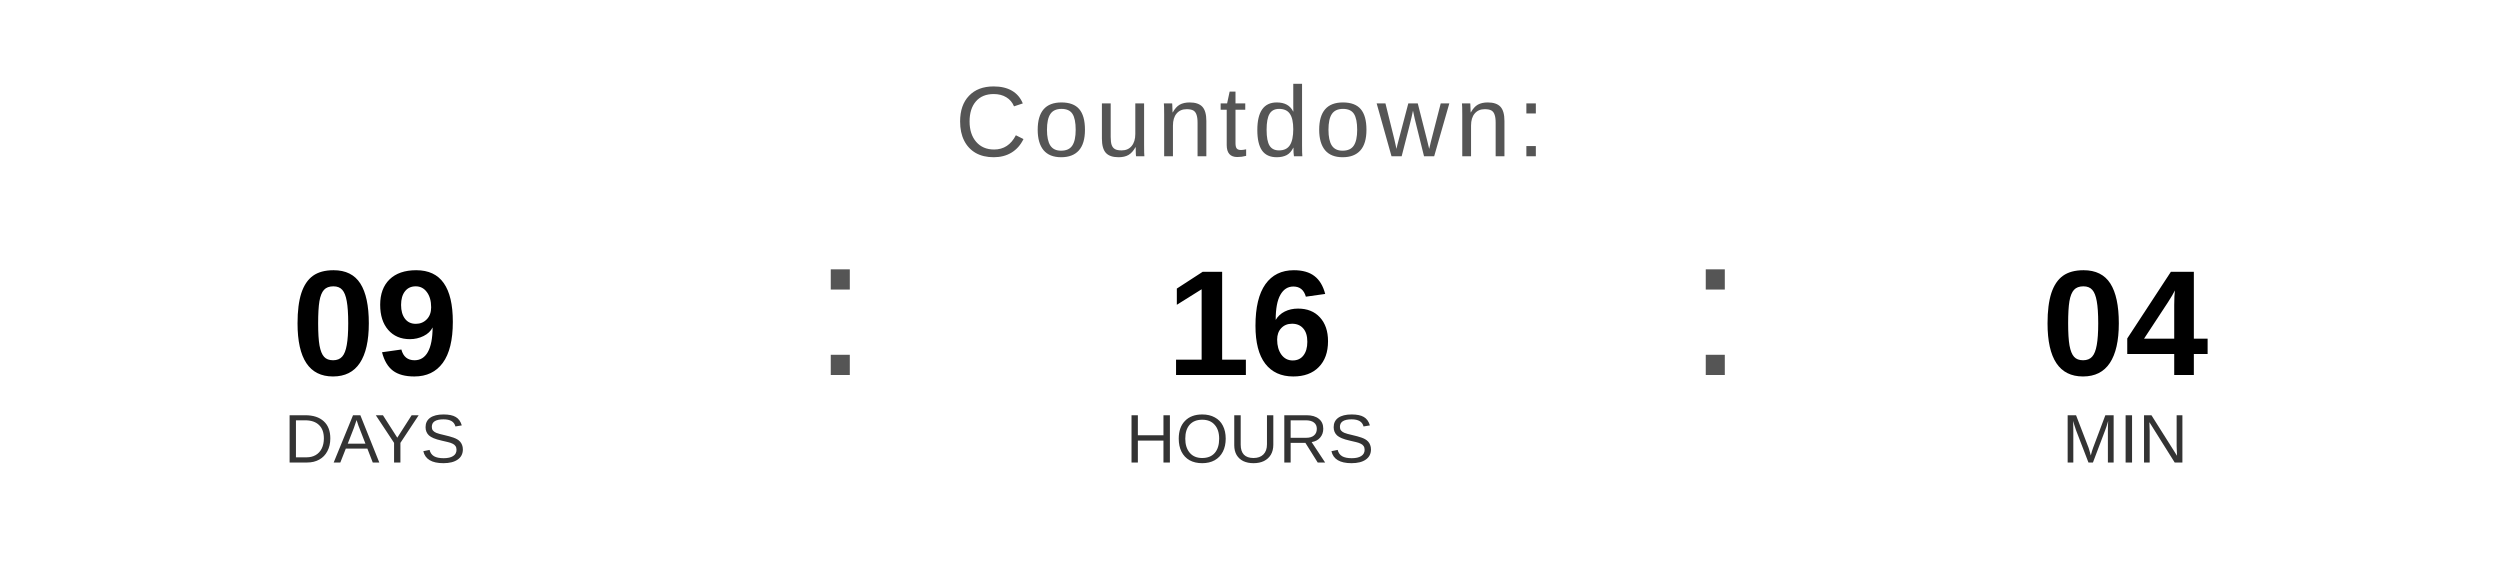
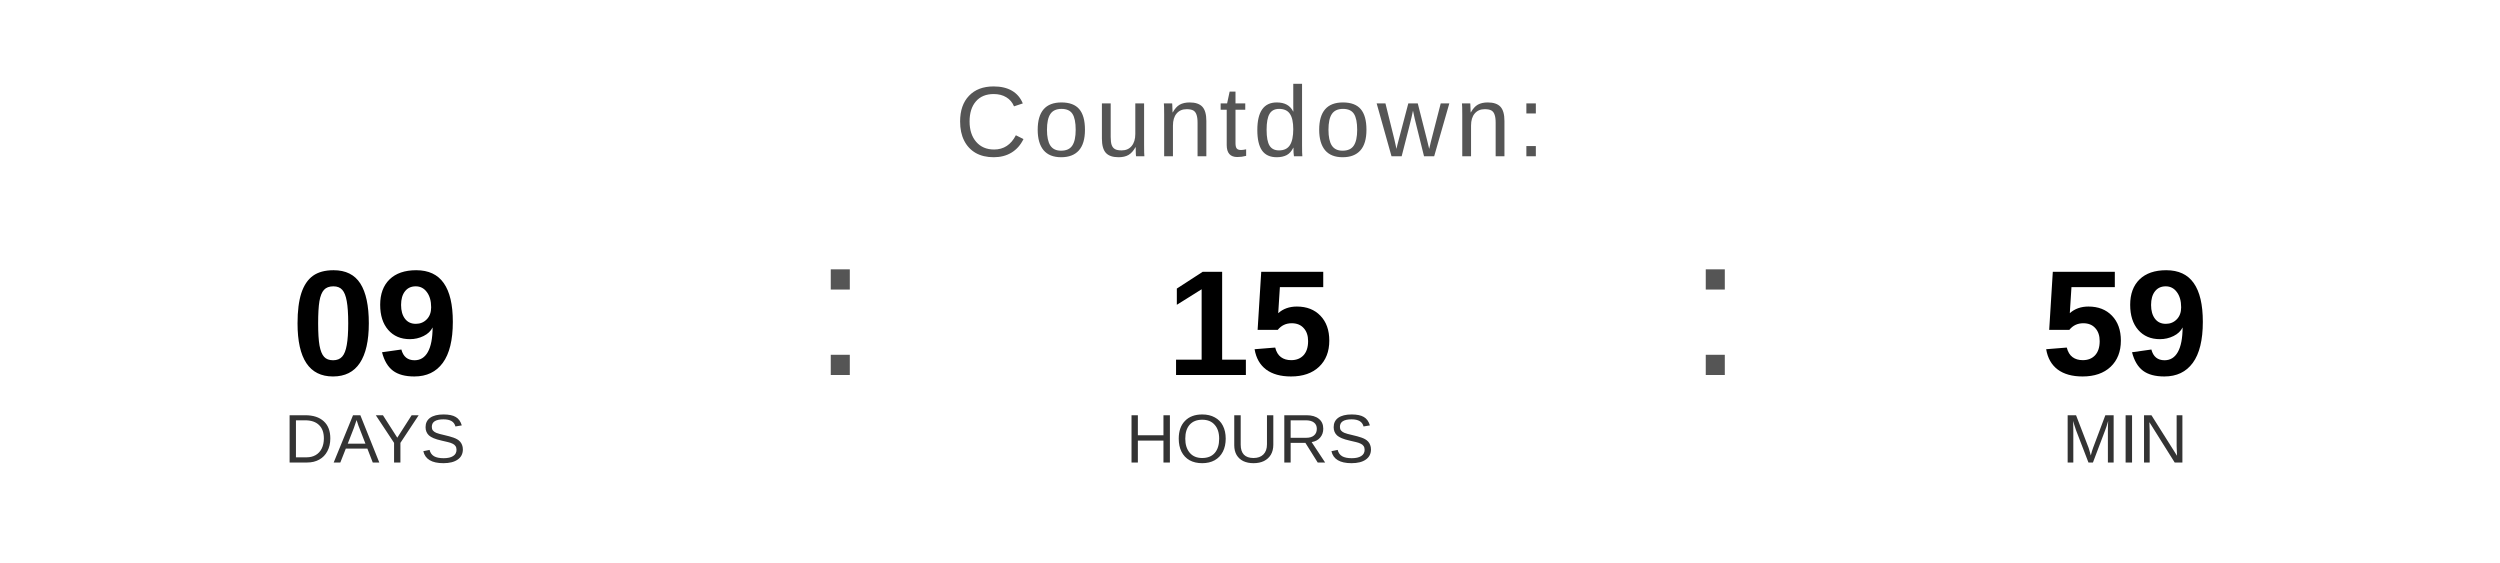
<svg xmlns="http://www.w3.org/2000/svg" width="400" height="90" viewBox="0 0 400 90">
  <text x="200" y="25" font-family="Arial, Helvetica, sans-serif" font-size="16" fill="#555555" text-anchor="middle" letter-spacing="1">
    Countdown:
  </text>
  <text x="60" y="60" font-family="Arial, Helvetica, sans-serif" font-size="24" font-weight="bold" fill="#000000" text-anchor="middle">09</text>
  <text x="60" y="74" font-family="Arial, Helvetica, sans-serif" font-size="11" fill="#333333" text-anchor="middle">DAYS</text>
  <text x="130" y="60" font-family="Arial, sans-serif" font-size="32" fill="#555555">:</text>
-   <text x="200" y="60" font-family="Arial, Helvetica, sans-serif" font-size="24" font-weight="bold" fill="#000000" text-anchor="middle">16</text>
+   <text x="200" y="60" font-family="Arial, Helvetica, sans-serif" font-size="24" font-weight="bold" fill="#000000" text-anchor="middle">15</text>
  <text x="200" y="74" font-family="Arial, Helvetica, sans-serif" font-size="11" fill="#333333" text-anchor="middle">HOURS</text>
  <text x="270" y="60" font-family="Arial, sans-serif" font-size="32" fill="#555555">:</text>
-   <text x="340" y="60" font-family="Arial, Helvetica, sans-serif" font-size="24" font-weight="bold" fill="#000000" text-anchor="middle">04</text>
+   <text x="340" y="60" font-family="Arial, Helvetica, sans-serif" font-size="24" font-weight="bold" fill="#000000" text-anchor="middle">59</text>
  <text x="340" y="74" font-family="Arial, Helvetica, sans-serif" font-size="11" fill="#333333" text-anchor="middle">MIN</text>
</svg>
